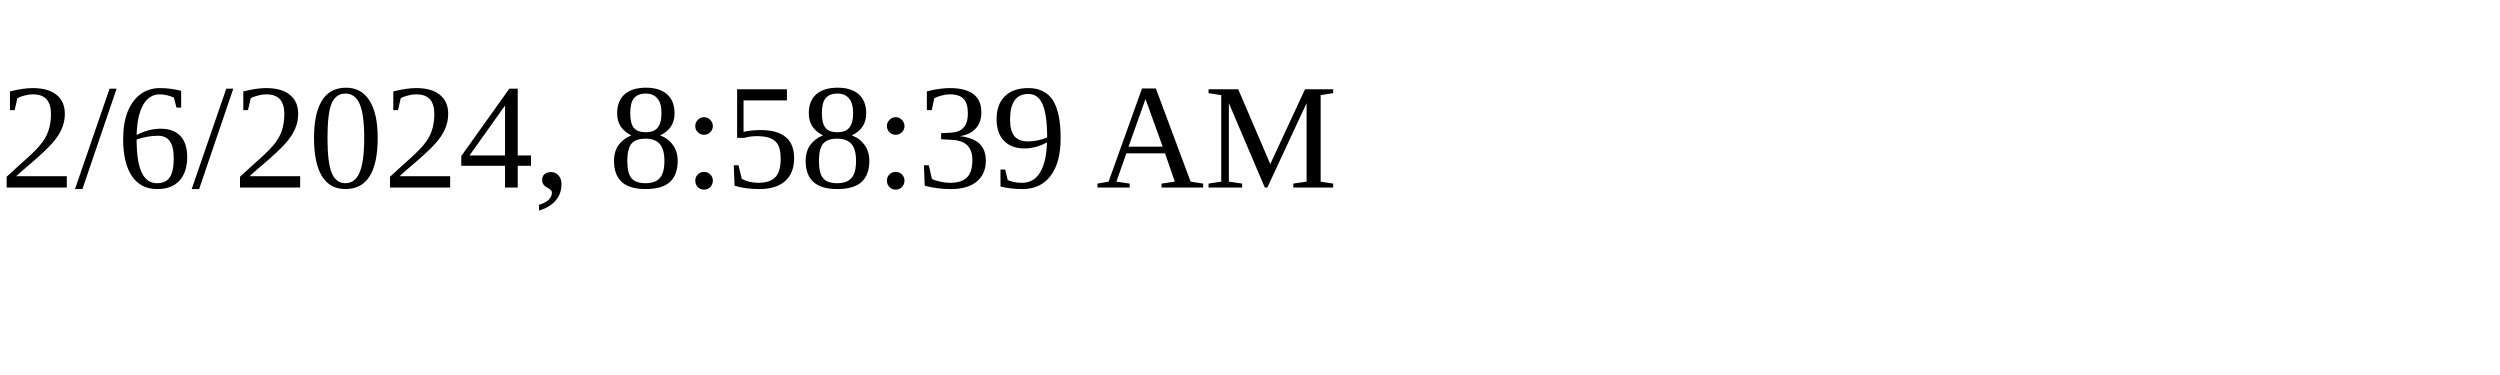
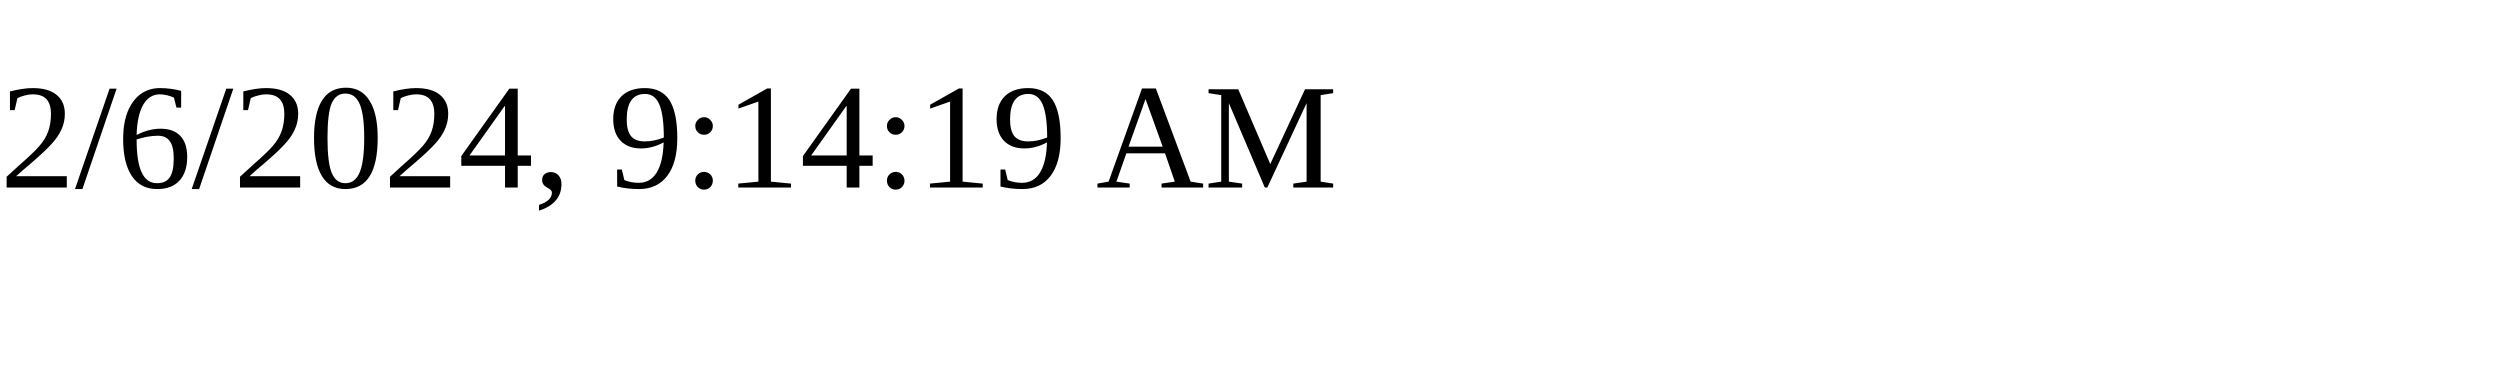
<svg xmlns="http://www.w3.org/2000/svg" height="30" width="200">
-   <text x="0" y="15">2/6/2024, 8:58:39 AM</text>
+   <text x="0" y="15">2/6/2024, 9:14:19 AM</text>
</svg>
